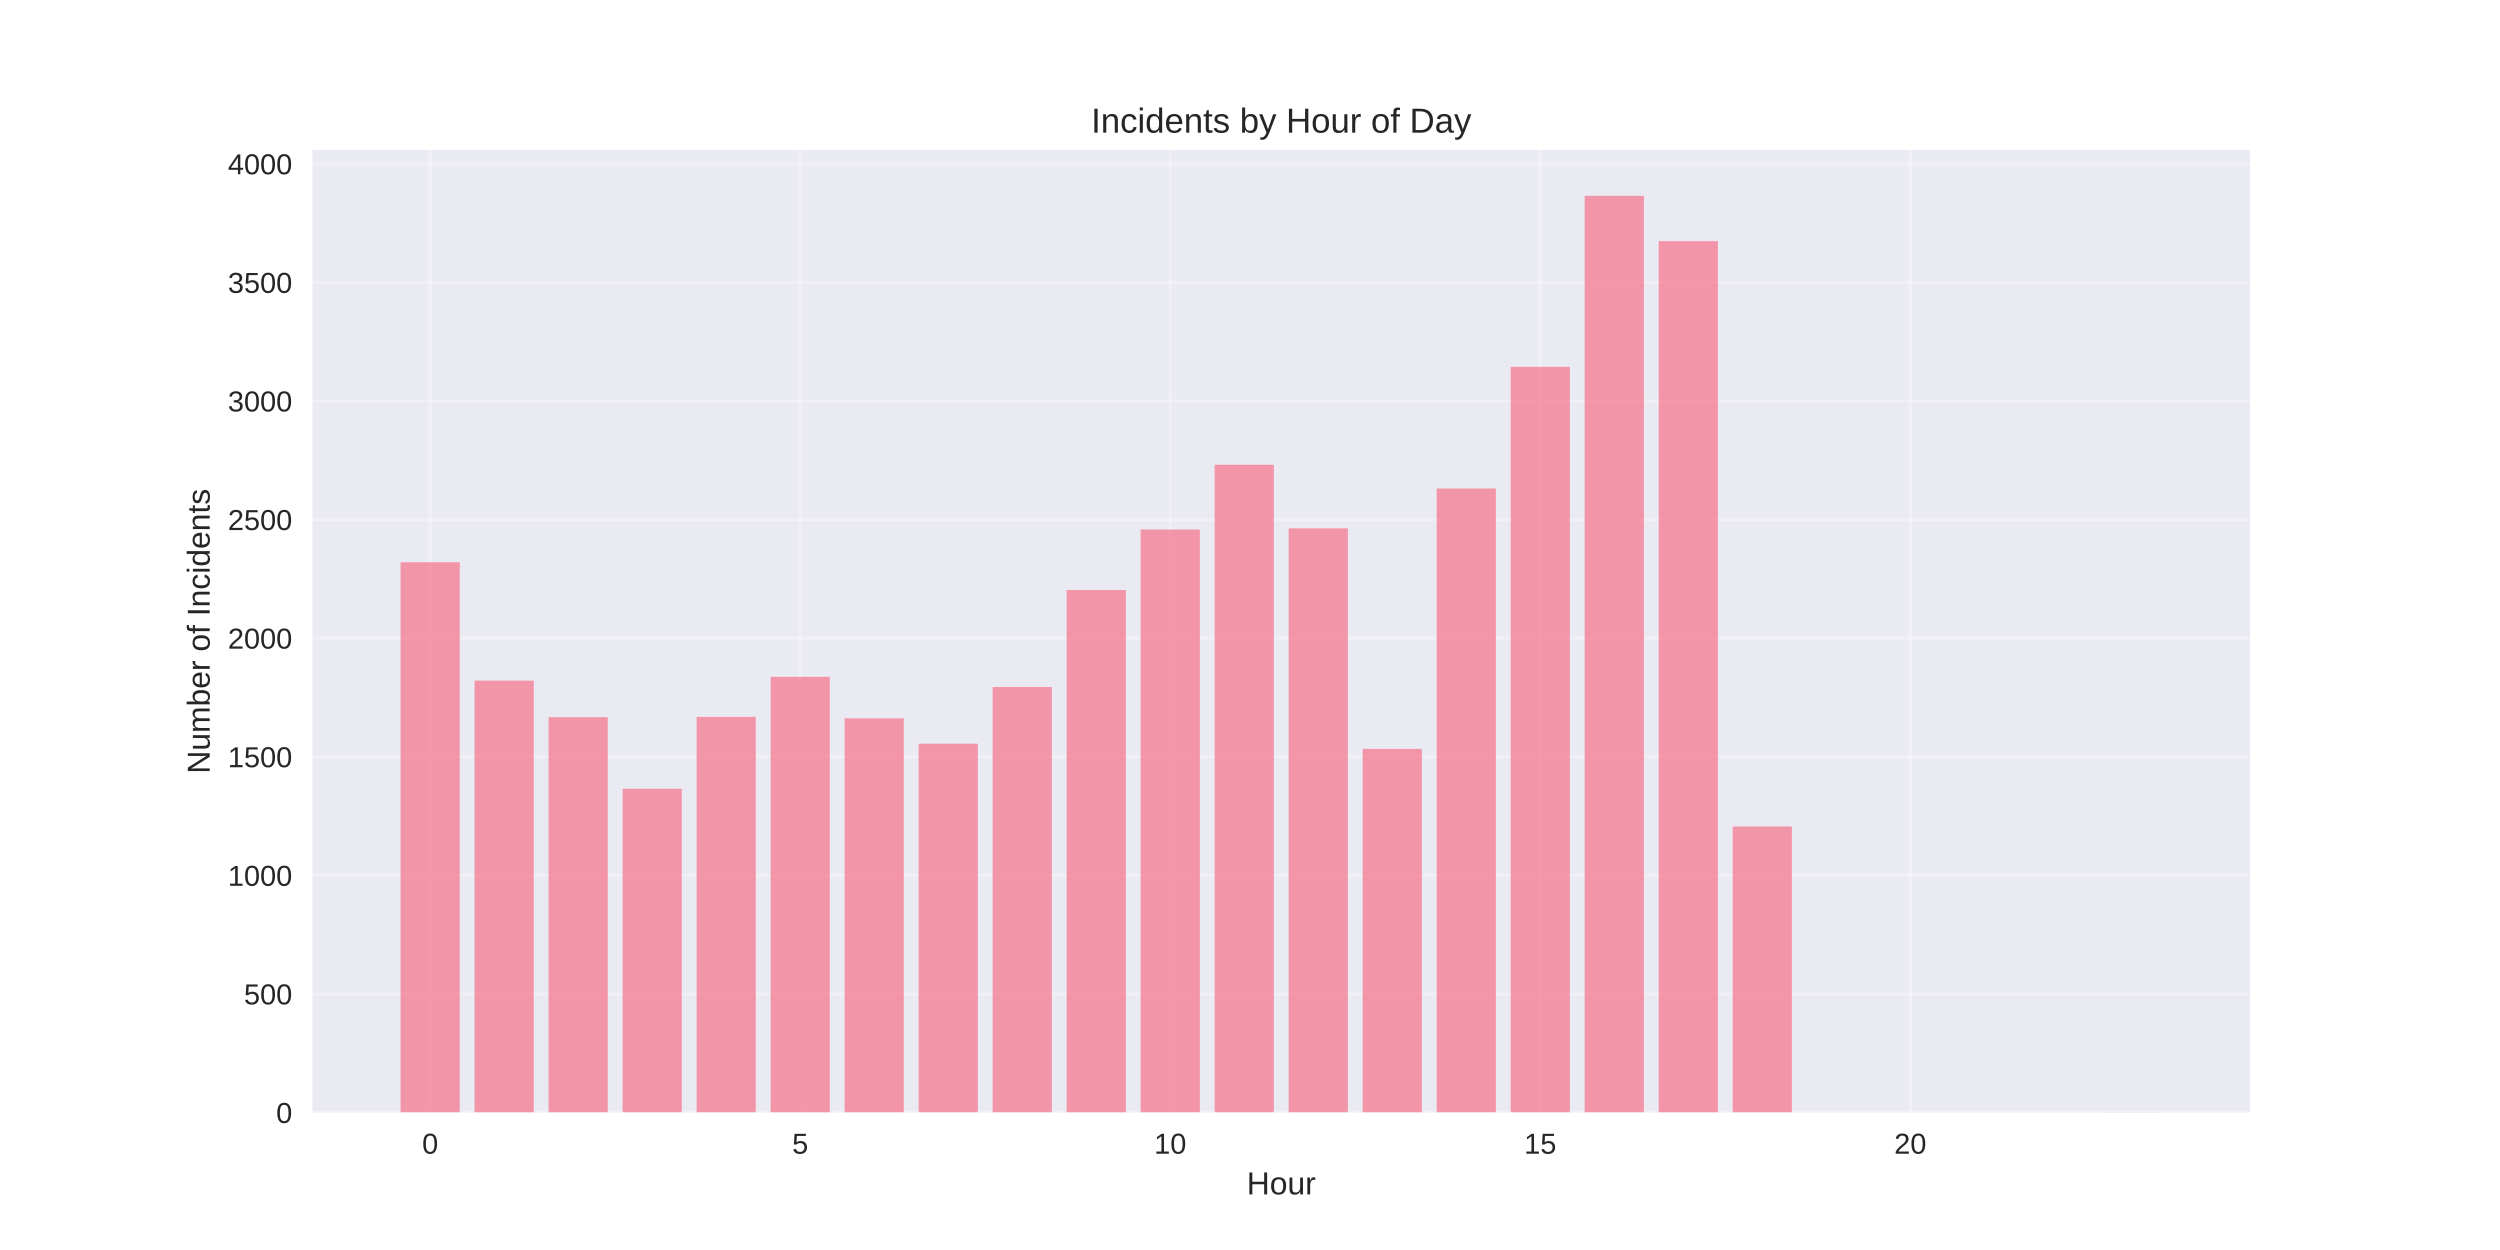
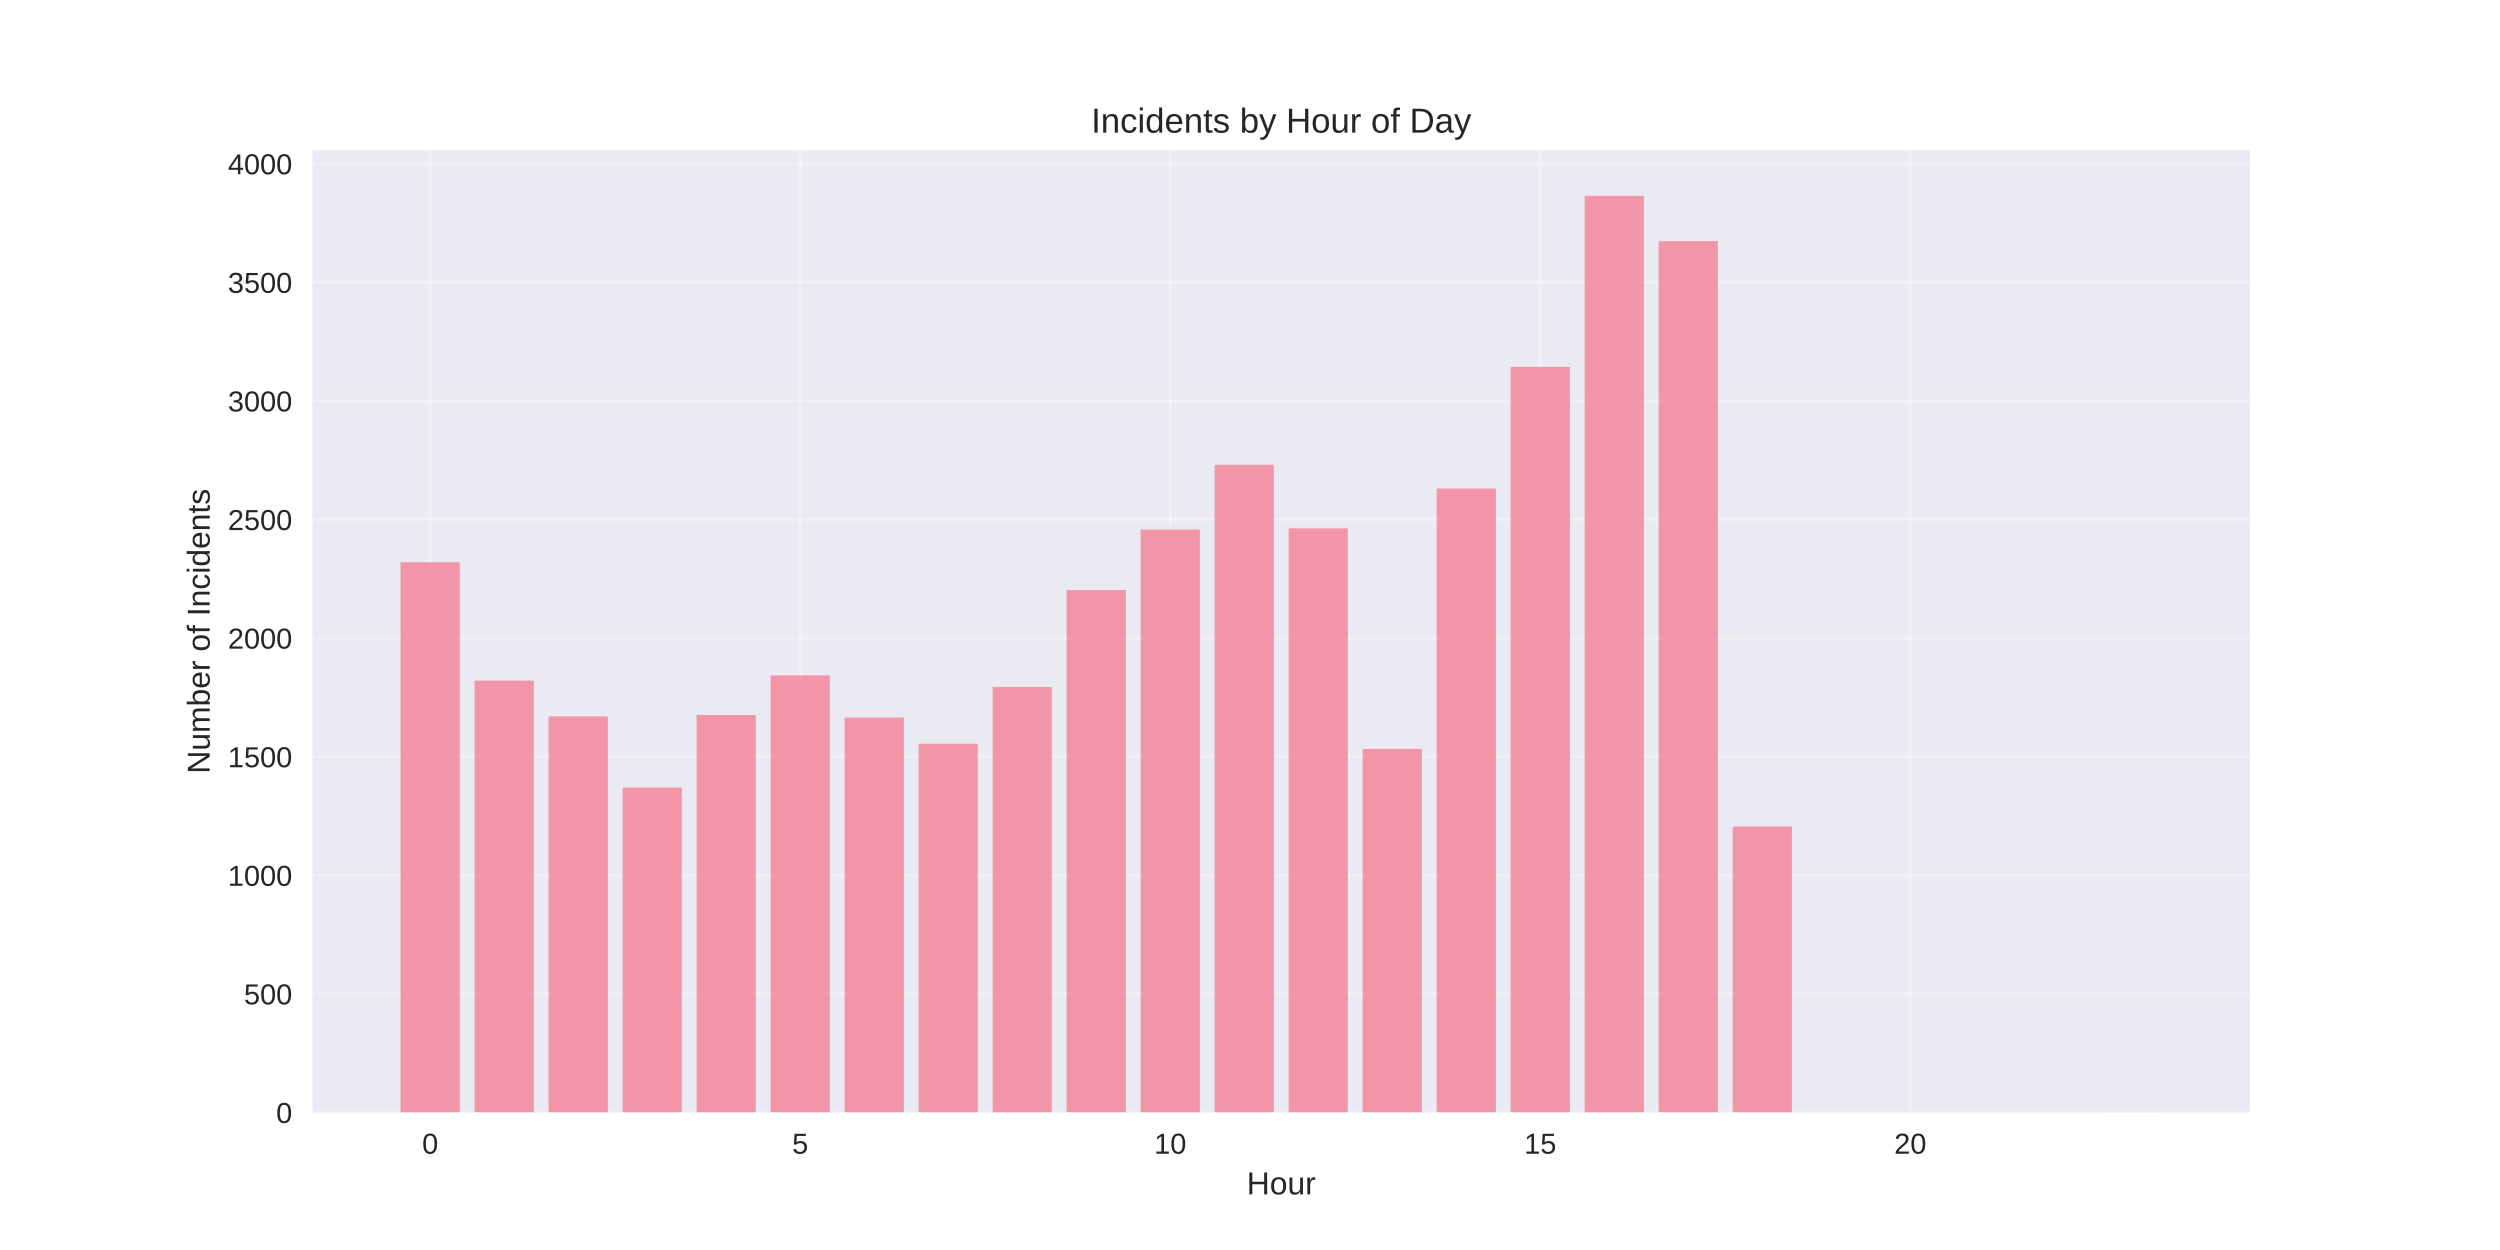
<svg xmlns="http://www.w3.org/2000/svg" width="864pt" height="432pt" viewBox="0 0 864 432" version="1.1">
  <defs>
    <style type="text/css">*{stroke-linejoin: round; stroke-linecap: butt}</style>
  </defs>
  <g id="figure_1">
    <g id="patch_1">
      <path d="M 0 432  L 864 432  L 864 0  L 0 0  z " style="fill: #ffffff" />
    </g>
    <g id="axes_1">
      <g id="patch_2">
        <path d="M 108 384.48  L 777.6 384.48  L 777.6 51.84  L 108 51.84  z " style="fill: #eaeaf2" />
      </g>
      <g id="matplotlib.axis_1">
        <g id="xtick_1">
          <g id="line2d_1">
-             <path d="M 148.667 384.48  L 148.667 51.84  " clip-path="url(#p42f68b986f)" style="fill: none; stroke: #ffffff; stroke-opacity: 0.3; stroke-linecap: round" />
+             <path d="M 148.667 384.48  L 148.667 51.84  " clip-path="url(#p3edd415484)" style="fill: none; stroke: #ffffff; stroke-opacity: 0.3; stroke-linecap: round" />
          </g>
          <g id="line2d_2" />
          <g id="text_1">
            <text style="fill: #262626; font: 10px 'Arial', 'Liberation Sans', 'DejaVu Sans', 'Bitstream Vera Sans', sans-serif; text-anchor: middle" x="148.667" y="398.727" transform="rotate(-0 148.6671 398.7269)">0</text>
          </g>
        </g>
        <g id="xtick_2">
          <g id="line2d_3">
-             <path d="M 276.551 384.48  L 276.551 51.84  " clip-path="url(#p42f68b986f)" style="fill: none; stroke: #ffffff; stroke-opacity: 0.3; stroke-linecap: round" />
+             <path d="M 276.551 384.48  L 276.551 51.84  " clip-path="url(#p3edd415484)" style="fill: none; stroke: #ffffff; stroke-opacity: 0.3; stroke-linecap: round" />
          </g>
          <g id="line2d_4" />
          <g id="text_2">
            <text style="fill: #262626; font: 10px 'Arial', 'Liberation Sans', 'DejaVu Sans', 'Bitstream Vera Sans', sans-serif; text-anchor: middle" x="276.551" y="398.727" transform="rotate(-0 276.551 398.7269)">5</text>
          </g>
        </g>
        <g id="xtick_3">
          <g id="line2d_5">
-             <path d="M 404.435 384.48  L 404.435 51.84  " clip-path="url(#p42f68b986f)" style="fill: none; stroke: #ffffff; stroke-opacity: 0.3; stroke-linecap: round" />
+             <path d="M 404.435 384.48  L 404.435 51.84  " clip-path="url(#p3edd415484)" style="fill: none; stroke: #ffffff; stroke-opacity: 0.3; stroke-linecap: round" />
          </g>
          <g id="line2d_6" />
          <g id="text_3">
            <text style="fill: #262626; font: 10px 'Arial', 'Liberation Sans', 'DejaVu Sans', 'Bitstream Vera Sans', sans-serif; text-anchor: middle" x="404.435" y="398.727" transform="rotate(-0 404.4348 398.7269)">10</text>
          </g>
        </g>
        <g id="xtick_4">
          <g id="line2d_7">
-             <path d="M 532.319 384.48  L 532.319 51.84  " clip-path="url(#p42f68b986f)" style="fill: none; stroke: #ffffff; stroke-opacity: 0.3; stroke-linecap: round" />
+             <path d="M 532.319 384.48  L 532.319 51.84  " clip-path="url(#p3edd415484)" style="fill: none; stroke: #ffffff; stroke-opacity: 0.3; stroke-linecap: round" />
          </g>
          <g id="line2d_8" />
          <g id="text_4">
            <text style="fill: #262626; font: 10px 'Arial', 'Liberation Sans', 'DejaVu Sans', 'Bitstream Vera Sans', sans-serif; text-anchor: middle" x="532.319" y="398.727" transform="rotate(-0 532.3187 398.7269)">15</text>
          </g>
        </g>
        <g id="xtick_5">
          <g id="line2d_9">
-             <path d="M 660.203 384.48  L 660.203 51.84  " clip-path="url(#p42f68b986f)" style="fill: none; stroke: #ffffff; stroke-opacity: 0.3; stroke-linecap: round" />
+             <path d="M 660.203 384.48  L 660.203 51.84  " clip-path="url(#p3edd415484)" style="fill: none; stroke: #ffffff; stroke-opacity: 0.3; stroke-linecap: round" />
          </g>
          <g id="line2d_10" />
          <g id="text_5">
            <text style="fill: #262626; font: 10px 'Arial', 'Liberation Sans', 'DejaVu Sans', 'Bitstream Vera Sans', sans-serif; text-anchor: middle" x="660.203" y="398.727" transform="rotate(-0 660.2026 398.7269)">20</text>
          </g>
        </g>
        <g id="text_6">
          <text style="fill: #262626; font: 11px 'Arial', 'Liberation Sans', 'DejaVu Sans', 'Bitstream Vera Sans', sans-serif; text-anchor: middle" x="442.8" y="412.773" transform="rotate(-0 442.8 412.7734)">Hour</text>
        </g>
      </g>
      <g id="matplotlib.axis_2">
        <g id="ytick_1">
          <g id="line2d_11">
-             <path d="M 108 384.48  L 777.6 384.48  " clip-path="url(#p42f68b986f)" style="fill: none; stroke: #ffffff; stroke-opacity: 0.3; stroke-linecap: round" />
+             <path d="M 108 384.48  L 777.6 384.48  " clip-path="url(#p3edd415484)" style="fill: none; stroke: #ffffff; stroke-opacity: 0.3; stroke-linecap: round" />
          </g>
          <g id="line2d_12" />
          <g id="text_7">
            <text style="fill: #262626; font: 10px 'Arial', 'Liberation Sans', 'DejaVu Sans', 'Bitstream Vera Sans', sans-serif; text-anchor: end" x="101" y="388.103" transform="rotate(-0 101 388.1034)">0</text>
          </g>
        </g>
        <g id="ytick_2">
          <g id="line2d_13">
-             <path d="M 108 343.497  L 777.6 343.497  " clip-path="url(#p42f68b986f)" style="fill: none; stroke: #ffffff; stroke-opacity: 0.3; stroke-linecap: round" />
+             <path d="M 108 343.497  L 777.6 343.497  " clip-path="url(#p3edd415484)" style="fill: none; stroke: #ffffff; stroke-opacity: 0.3; stroke-linecap: round" />
          </g>
          <g id="line2d_14" />
          <g id="text_8">
            <text style="fill: #262626; font: 10px 'Arial', 'Liberation Sans', 'DejaVu Sans', 'Bitstream Vera Sans', sans-serif; text-anchor: end" x="101" y="347.12" transform="rotate(-0 101 347.1203)">500</text>
          </g>
        </g>
        <g id="ytick_3">
          <g id="line2d_15">
-             <path d="M 108 302.514  L 777.6 302.514  " clip-path="url(#p42f68b986f)" style="fill: none; stroke: #ffffff; stroke-opacity: 0.3; stroke-linecap: round" />
+             <path d="M 108 302.514  L 777.6 302.514  " clip-path="url(#p3edd415484)" style="fill: none; stroke: #ffffff; stroke-opacity: 0.3; stroke-linecap: round" />
          </g>
          <g id="line2d_16" />
          <g id="text_9">
            <text style="fill: #262626; font: 10px 'Arial', 'Liberation Sans', 'DejaVu Sans', 'Bitstream Vera Sans', sans-serif; text-anchor: end" x="101" y="306.137" transform="rotate(-0 101 306.1371)">1000</text>
          </g>
        </g>
        <g id="ytick_4">
          <g id="line2d_17">
-             <path d="M 108 261.53  L 777.6 261.53  " clip-path="url(#p42f68b986f)" style="fill: none; stroke: #ffffff; stroke-opacity: 0.3; stroke-linecap: round" />
+             <path d="M 108 261.53  L 777.6 261.53  " clip-path="url(#p3edd415484)" style="fill: none; stroke: #ffffff; stroke-opacity: 0.3; stroke-linecap: round" />
          </g>
          <g id="line2d_18" />
          <g id="text_10">
            <text style="fill: #262626; font: 10px 'Arial', 'Liberation Sans', 'DejaVu Sans', 'Bitstream Vera Sans', sans-serif; text-anchor: end" x="101" y="265.154" transform="rotate(-0 101 265.1539)">1500</text>
          </g>
        </g>
        <g id="ytick_5">
          <g id="line2d_19">
-             <path d="M 108 220.547  L 777.6 220.547  " clip-path="url(#p42f68b986f)" style="fill: none; stroke: #ffffff; stroke-opacity: 0.3; stroke-linecap: round" />
+             <path d="M 108 220.547  L 777.6 220.547  " clip-path="url(#p3edd415484)" style="fill: none; stroke: #ffffff; stroke-opacity: 0.3; stroke-linecap: round" />
          </g>
          <g id="line2d_20" />
          <g id="text_11">
            <text style="fill: #262626; font: 10px 'Arial', 'Liberation Sans', 'DejaVu Sans', 'Bitstream Vera Sans', sans-serif; text-anchor: end" x="101" y="224.171" transform="rotate(-0 101 224.1707)">2000</text>
          </g>
        </g>
        <g id="ytick_6">
          <g id="line2d_21">
-             <path d="M 108 179.564  L 777.6 179.564  " clip-path="url(#p42f68b986f)" style="fill: none; stroke: #ffffff; stroke-opacity: 0.3; stroke-linecap: round" />
+             <path d="M 108 179.564  L 777.6 179.564  " clip-path="url(#p3edd415484)" style="fill: none; stroke: #ffffff; stroke-opacity: 0.3; stroke-linecap: round" />
          </g>
          <g id="line2d_22" />
          <g id="text_12">
            <text style="fill: #262626; font: 10px 'Arial', 'Liberation Sans', 'DejaVu Sans', 'Bitstream Vera Sans', sans-serif; text-anchor: end" x="101" y="183.188" transform="rotate(-0 101 183.1875)">2500</text>
          </g>
        </g>
        <g id="ytick_7">
          <g id="line2d_23">
-             <path d="M 108 138.581  L 777.6 138.581  " clip-path="url(#p42f68b986f)" style="fill: none; stroke: #ffffff; stroke-opacity: 0.3; stroke-linecap: round" />
+             <path d="M 108 138.581  L 777.6 138.581  " clip-path="url(#p3edd415484)" style="fill: none; stroke: #ffffff; stroke-opacity: 0.3; stroke-linecap: round" />
          </g>
          <g id="line2d_24" />
          <g id="text_13">
            <text style="fill: #262626; font: 10px 'Arial', 'Liberation Sans', 'DejaVu Sans', 'Bitstream Vera Sans', sans-serif; text-anchor: end" x="101" y="142.204" transform="rotate(-0 101 142.2043)">3000</text>
          </g>
        </g>
        <g id="ytick_8">
          <g id="line2d_25">
-             <path d="M 108 97.598  L 777.6 97.598  " clip-path="url(#p42f68b986f)" style="fill: none; stroke: #ffffff; stroke-opacity: 0.3; stroke-linecap: round" />
+             <path d="M 108 97.598  L 777.6 97.598  " clip-path="url(#p3edd415484)" style="fill: none; stroke: #ffffff; stroke-opacity: 0.3; stroke-linecap: round" />
          </g>
          <g id="line2d_26" />
          <g id="text_14">
            <text style="fill: #262626; font: 10px 'Arial', 'Liberation Sans', 'DejaVu Sans', 'Bitstream Vera Sans', sans-serif; text-anchor: end" x="101" y="101.221" transform="rotate(-0 101 101.2212)">3500</text>
          </g>
        </g>
        <g id="ytick_9">
          <g id="line2d_27">
-             <path d="M 108 56.615  L 777.6 56.615  " clip-path="url(#p42f68b986f)" style="fill: none; stroke: #ffffff; stroke-opacity: 0.3; stroke-linecap: round" />
+             <path d="M 108 56.615  L 777.6 56.615  " clip-path="url(#p3edd415484)" style="fill: none; stroke: #ffffff; stroke-opacity: 0.3; stroke-linecap: round" />
          </g>
          <g id="line2d_28" />
          <g id="text_15">
            <text style="fill: #262626; font: 10px 'Arial', 'Liberation Sans', 'DejaVu Sans', 'Bitstream Vera Sans', sans-serif; text-anchor: end" x="101" y="60.238" transform="rotate(-0 101 60.23798)">4000</text>
          </g>
        </g>
        <g id="text_16">
          <text style="fill: #262626; font: 11px 'Arial', 'Liberation Sans', 'DejaVu Sans', 'Bitstream Vera Sans', sans-serif; text-anchor: middle" x="72.474" y="218.16" transform="rotate(-90 72.47375 218.16)">Number of Incidents</text>
        </g>
      </g>
      <g id="patch_3">
-         <path d="M 138.436 384.48  L 158.898 384.48  L 158.898 194.318  L 138.436 194.318  z " clip-path="url(#p42f68b986f)" style="fill: #f77189; opacity: 0.7" />
+         <path d="M 138.436 384.48  L 158.898 384.48  L 158.898 194.318  L 138.436 194.318  z " clip-path="url(#p3edd415484)" style="fill: #f77189; opacity: 0.7" />
      </g>
      <g id="patch_4">
-         <path d="M 164.013 384.48  L 184.475 384.48  L 184.475 235.219  L 164.013 235.219  z " clip-path="url(#p42f68b986f)" style="fill: #f77189; opacity: 0.7" />
+         <path d="M 164.013 384.48  L 184.475 384.48  L 184.475 235.219  L 164.013 235.219  z " clip-path="url(#p3edd415484)" style="fill: #f77189; opacity: 0.7" />
      </g>
      <g id="patch_5">
-         <path d="M 189.59 384.48  L 210.051 384.48  L 210.051 247.842  L 189.59 247.842  z " clip-path="url(#p42f68b986f)" style="fill: #f77189; opacity: 0.7" />
+         <path d="M 189.59 384.48  L 210.051 384.48  L 210.051 247.596  L 189.59 247.596  z " clip-path="url(#p3edd415484)" style="fill: #f77189; opacity: 0.7" />
      </g>
      <g id="patch_6">
-         <path d="M 215.167 384.48  L 235.628 384.48  L 235.628 272.596  L 215.167 272.596  z " clip-path="url(#p42f68b986f)" style="fill: #f77189; opacity: 0.7" />
+         <path d="M 215.167 384.48  L 235.628 384.48  L 235.628 272.186  L 215.167 272.186  z " clip-path="url(#p3edd415484)" style="fill: #f77189; opacity: 0.7" />
      </g>
      <g id="patch_7">
-         <path d="M 240.743 384.48  L 261.205 384.48  L 261.205 247.76  L 240.743 247.76  z " clip-path="url(#p42f68b986f)" style="fill: #f77189; opacity: 0.7" />
+         <path d="M 240.743 384.48  L 261.205 384.48  L 261.205 247.104  L 240.743 247.104  z " clip-path="url(#p3edd415484)" style="fill: #f77189; opacity: 0.7" />
      </g>
      <g id="patch_8">
-         <path d="M 266.32 384.48  L 286.782 384.48  L 286.782 233.908  L 266.32 233.908  z " clip-path="url(#p42f68b986f)" style="fill: #f77189; opacity: 0.7" />
+         <path d="M 266.32 384.48  L 286.782 384.48  L 286.782 233.416  L 266.32 233.416  z " clip-path="url(#p3edd415484)" style="fill: #f77189; opacity: 0.7" />
      </g>
      <g id="patch_9">
-         <path d="M 291.897 384.48  L 312.358 384.48  L 312.358 248.252  L 291.897 248.252  z " clip-path="url(#p42f68b986f)" style="fill: #f77189; opacity: 0.7" />
+         <path d="M 291.897 384.48  L 312.358 384.48  L 312.358 248.006  L 291.897 248.006  z " clip-path="url(#p3edd415484)" style="fill: #f77189; opacity: 0.7" />
      </g>
      <g id="patch_10">
-         <path d="M 317.474 384.48  L 337.935 384.48  L 337.935 257.022  L 317.474 257.022  z " clip-path="url(#p42f68b986f)" style="fill: #f77189; opacity: 0.7" />
+         <path d="M 317.474 384.48  L 337.935 384.48  L 337.935 257.022  L 317.474 257.022  z " clip-path="url(#p3edd415484)" style="fill: #f77189; opacity: 0.7" />
      </g>
      <g id="patch_11">
-         <path d="M 343.051 384.48  L 363.512 384.48  L 363.512 237.432  L 343.051 237.432  z " clip-path="url(#p42f68b986f)" style="fill: #f77189; opacity: 0.7" />
+         <path d="M 343.051 384.48  L 363.512 384.48  L 363.512 237.432  L 343.051 237.432  z " clip-path="url(#p3edd415484)" style="fill: #f77189; opacity: 0.7" />
      </g>
      <g id="patch_12">
-         <path d="M 368.627 384.48  L 389.089 384.48  L 389.089 203.908  L 368.627 203.908  z " clip-path="url(#p42f68b986f)" style="fill: #f77189; opacity: 0.7" />
+         <path d="M 368.627 384.48  L 389.089 384.48  L 389.089 203.908  L 368.627 203.908  z " clip-path="url(#p3edd415484)" style="fill: #f77189; opacity: 0.7" />
      </g>
      <g id="patch_13">
-         <path d="M 394.204 384.48  L 414.666 384.48  L 414.666 183.007  L 394.204 183.007  z " clip-path="url(#p42f68b986f)" style="fill: #f77189; opacity: 0.7" />
+         <path d="M 394.204 384.48  L 414.666 384.48  L 414.666 183.007  L 394.204 183.007  z " clip-path="url(#p3edd415484)" style="fill: #f77189; opacity: 0.7" />
      </g>
      <g id="patch_14">
-         <path d="M 419.781 384.48  L 440.242 384.48  L 440.242 160.63  L 419.781 160.63  z " clip-path="url(#p42f68b986f)" style="fill: #f77189; opacity: 0.7" />
+         <path d="M 419.781 384.48  L 440.242 384.48  L 440.242 160.63  L 419.781 160.63  z " clip-path="url(#p3edd415484)" style="fill: #f77189; opacity: 0.7" />
      </g>
      <g id="patch_15">
-         <path d="M 445.358 384.48  L 465.819 384.48  L 465.819 182.597  L 445.358 182.597  z " clip-path="url(#p42f68b986f)" style="fill: #f77189; opacity: 0.7" />
+         <path d="M 445.358 384.48  L 465.819 384.48  L 465.819 182.597  L 445.358 182.597  z " clip-path="url(#p3edd415484)" style="fill: #f77189; opacity: 0.7" />
      </g>
      <g id="patch_16">
-         <path d="M 470.934 384.48  L 491.396 384.48  L 491.396 258.826  L 470.934 258.826  z " clip-path="url(#p42f68b986f)" style="fill: #f77189; opacity: 0.7" />
+         <path d="M 470.934 384.48  L 491.396 384.48  L 491.396 258.826  L 470.934 258.826  z " clip-path="url(#p3edd415484)" style="fill: #f77189; opacity: 0.7" />
      </g>
      <g id="patch_17">
-         <path d="M 496.511 384.48  L 516.973 384.48  L 516.973 168.826  L 496.511 168.826  z " clip-path="url(#p42f68b986f)" style="fill: #f77189; opacity: 0.7" />
+         <path d="M 496.511 384.48  L 516.973 384.48  L 516.973 168.826  L 496.511 168.826  z " clip-path="url(#p3edd415484)" style="fill: #f77189; opacity: 0.7" />
      </g>
      <g id="patch_18">
-         <path d="M 522.088 384.48  L 542.549 384.48  L 542.549 126.778  L 522.088 126.778  z " clip-path="url(#p42f68b986f)" style="fill: #f77189; opacity: 0.7" />
+         <path d="M 522.088 384.48  L 542.549 384.48  L 542.549 126.778  L 522.088 126.778  z " clip-path="url(#p3edd415484)" style="fill: #f77189; opacity: 0.7" />
      </g>
      <g id="patch_19">
-         <path d="M 547.665 384.48  L 568.126 384.48  L 568.126 67.68  L 547.665 67.68  z " clip-path="url(#p42f68b986f)" style="fill: #f77189; opacity: 0.7" />
+         <path d="M 547.665 384.48  L 568.126 384.48  L 568.126 67.68  L 547.665 67.68  z " clip-path="url(#p3edd415484)" style="fill: #f77189; opacity: 0.7" />
      </g>
      <g id="patch_20">
-         <path d="M 573.242 384.48  L 593.703 384.48  L 593.703 83.336  L 573.242 83.336  z " clip-path="url(#p42f68b986f)" style="fill: #f77189; opacity: 0.7" />
+         <path d="M 573.242 384.48  L 593.703 384.48  L 593.703 83.336  L 573.242 83.336  z " clip-path="url(#p3edd415484)" style="fill: #f77189; opacity: 0.7" />
      </g>
      <g id="patch_21">
-         <path d="M 598.818 384.48  L 619.28 384.48  L 619.28 285.629  L 598.818 285.629  z " clip-path="url(#p42f68b986f)" style="fill: #f77189; opacity: 0.7" />
+         <path d="M 598.818 384.48  L 619.28 384.48  L 619.28 285.629  L 598.818 285.629  z " clip-path="url(#p3edd415484)" style="fill: #f77189; opacity: 0.7" />
      </g>
      <g id="patch_22">
-         <path d="M 726.702 384.48  L 747.164 384.48  L 747.164 384.398  L 726.702 384.398  z " clip-path="url(#p42f68b986f)" style="fill: #f77189; opacity: 0.7" />
+         <path d="M 726.702 384.48  L 747.164 384.48  L 747.164 384.398  L 726.702 384.398  z " clip-path="url(#p3edd415484)" style="fill: #f77189; opacity: 0.7" />
      </g>
      <g id="patch_23">
        <path d="M 108 384.48  L 108 51.84  " style="fill: none" />
      </g>
      <g id="patch_24">
        <path d="M 777.6 384.48  L 777.6 51.84  " style="fill: none" />
      </g>
      <g id="patch_25">
        <path d="M 108 384.48  L 777.6 384.48  " style="fill: none" />
      </g>
      <g id="patch_26">
        <path d="M 108 51.84  L 777.6 51.84  " style="fill: none" />
      </g>
      <g id="text_17">
        <text style="fill: #262626; font: 12px 'Arial', 'Liberation Sans', 'DejaVu Sans', 'Bitstream Vera Sans', sans-serif; text-anchor: middle" x="442.8" y="45.84" transform="rotate(-0 442.8 45.84)">Incidents by Hour of Day</text>
      </g>
    </g>
  </g>
  <defs>
-     <clipPath id="p42f68b986f">
+     <clipPath id="p3edd415484">
      <rect x="108" y="51.84" width="669.6" height="332.64" />
    </clipPath>
  </defs>
</svg>
